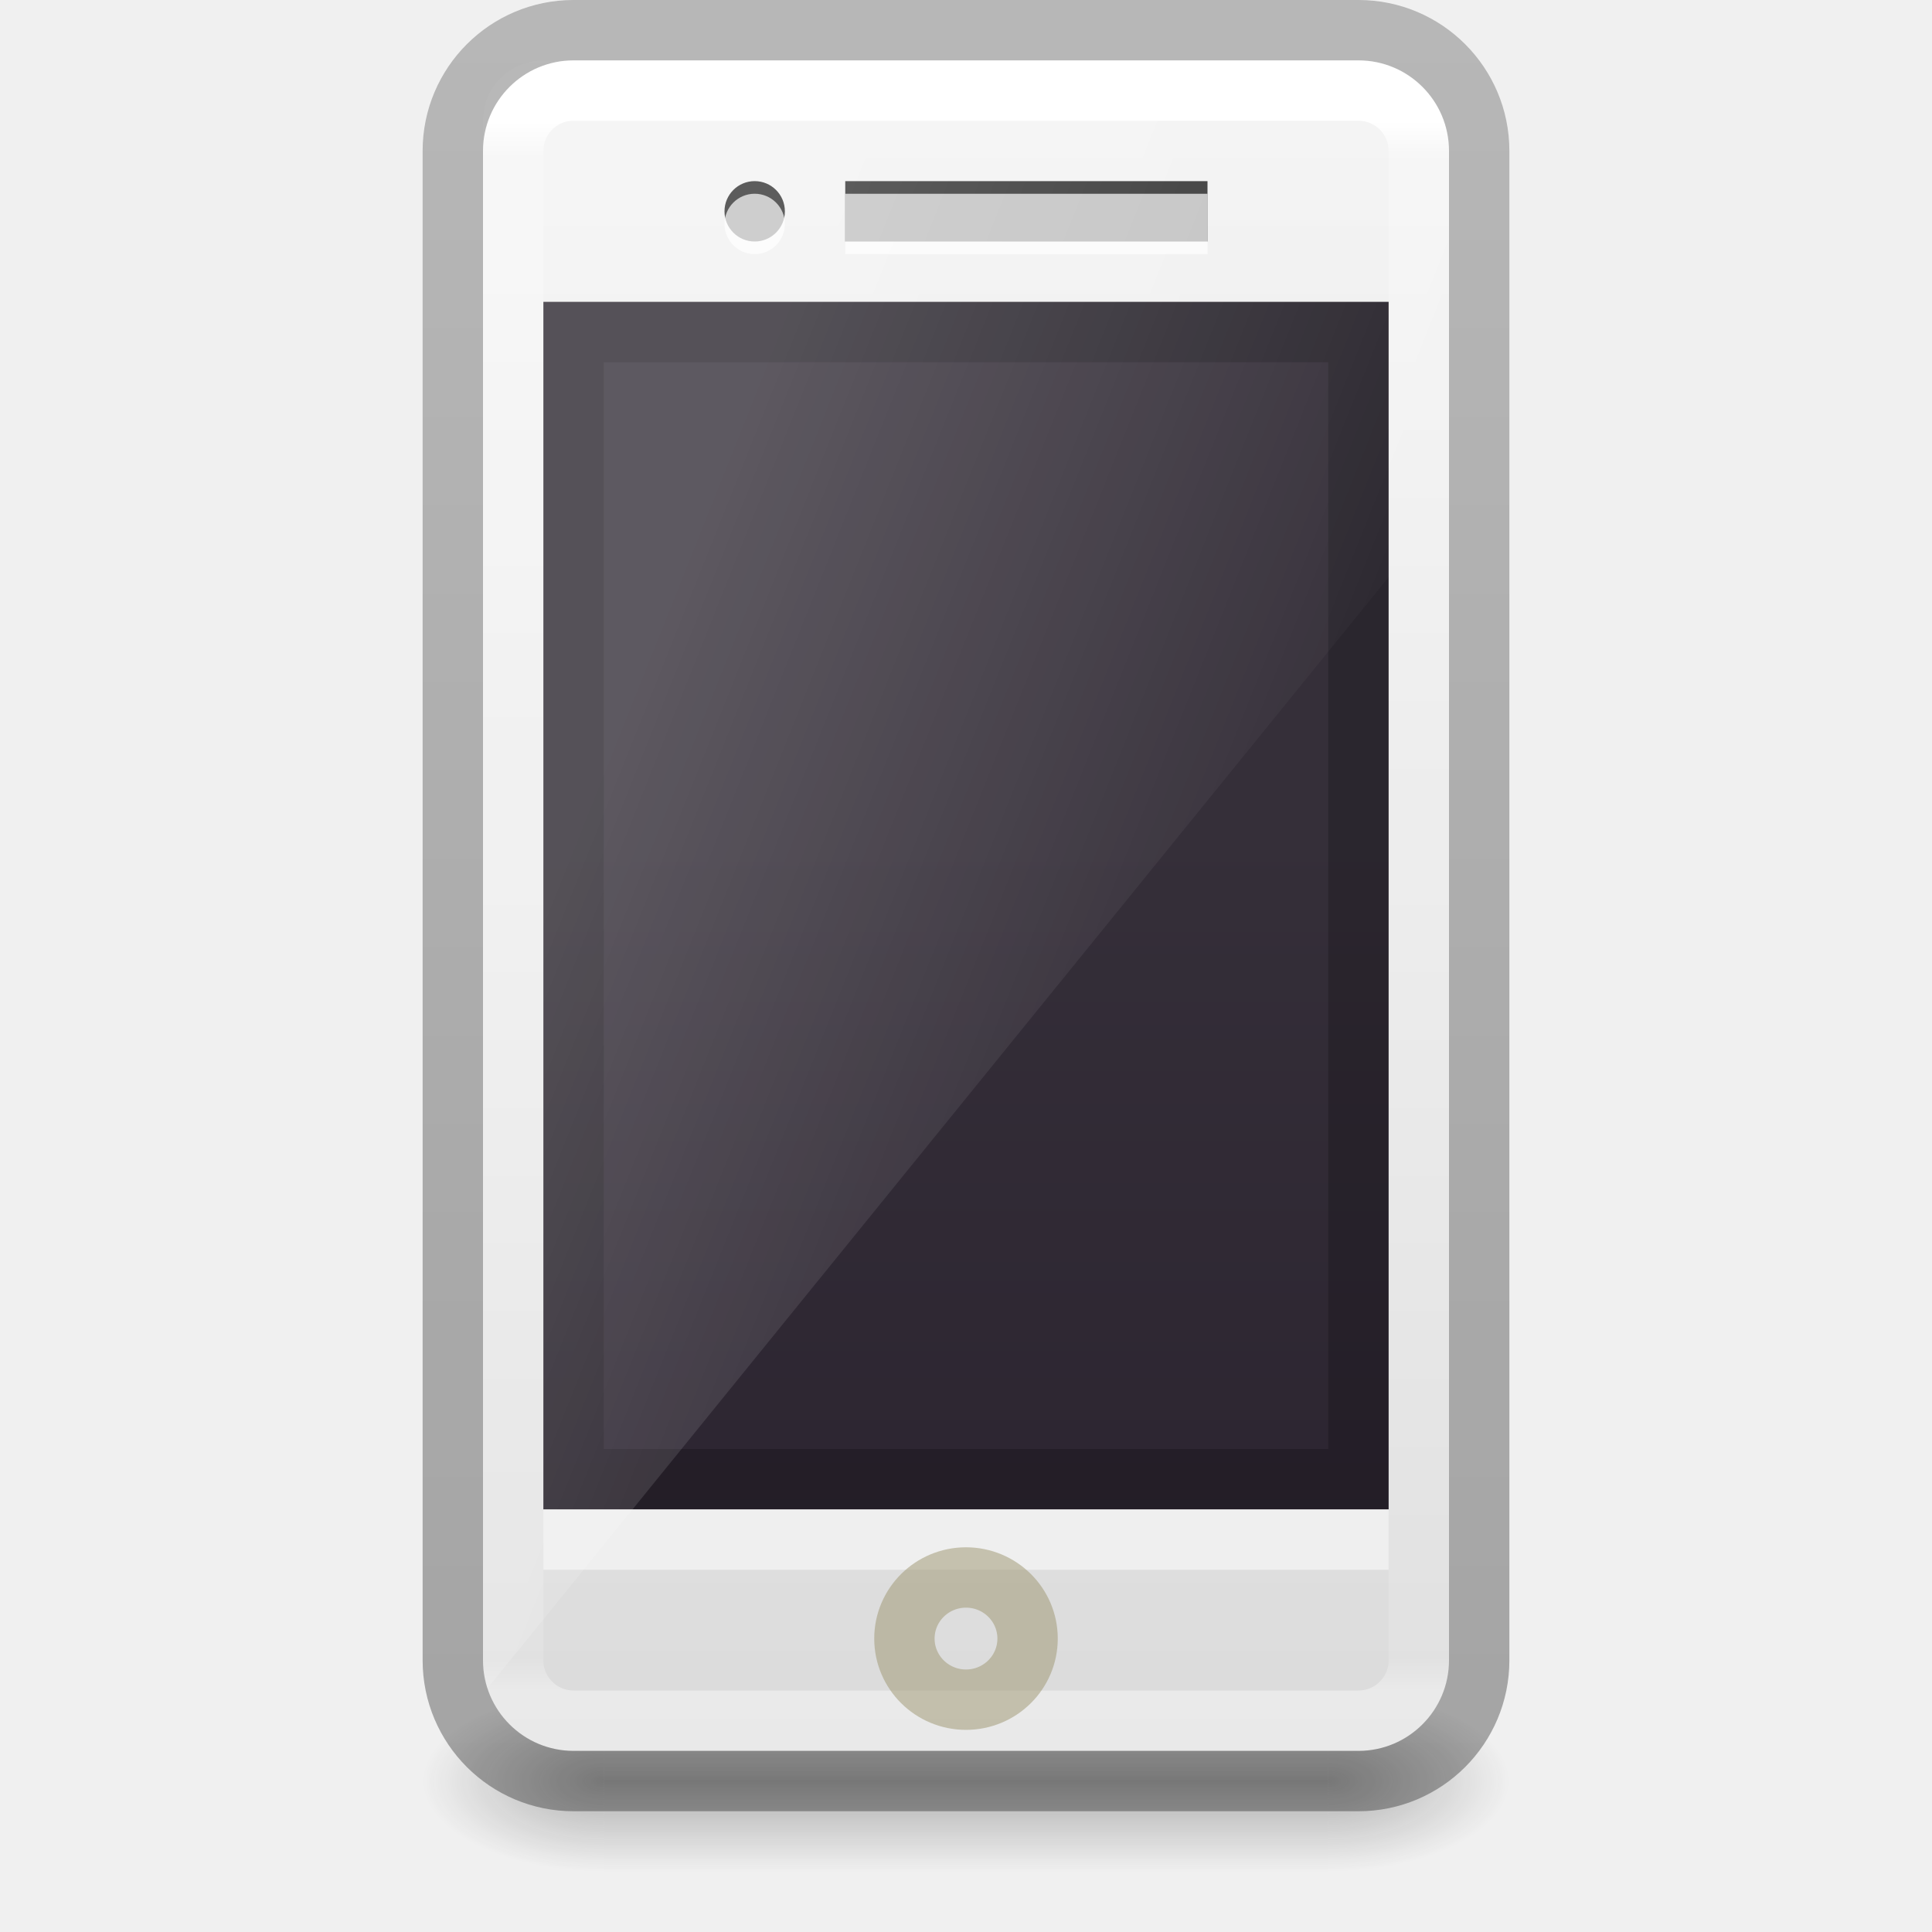
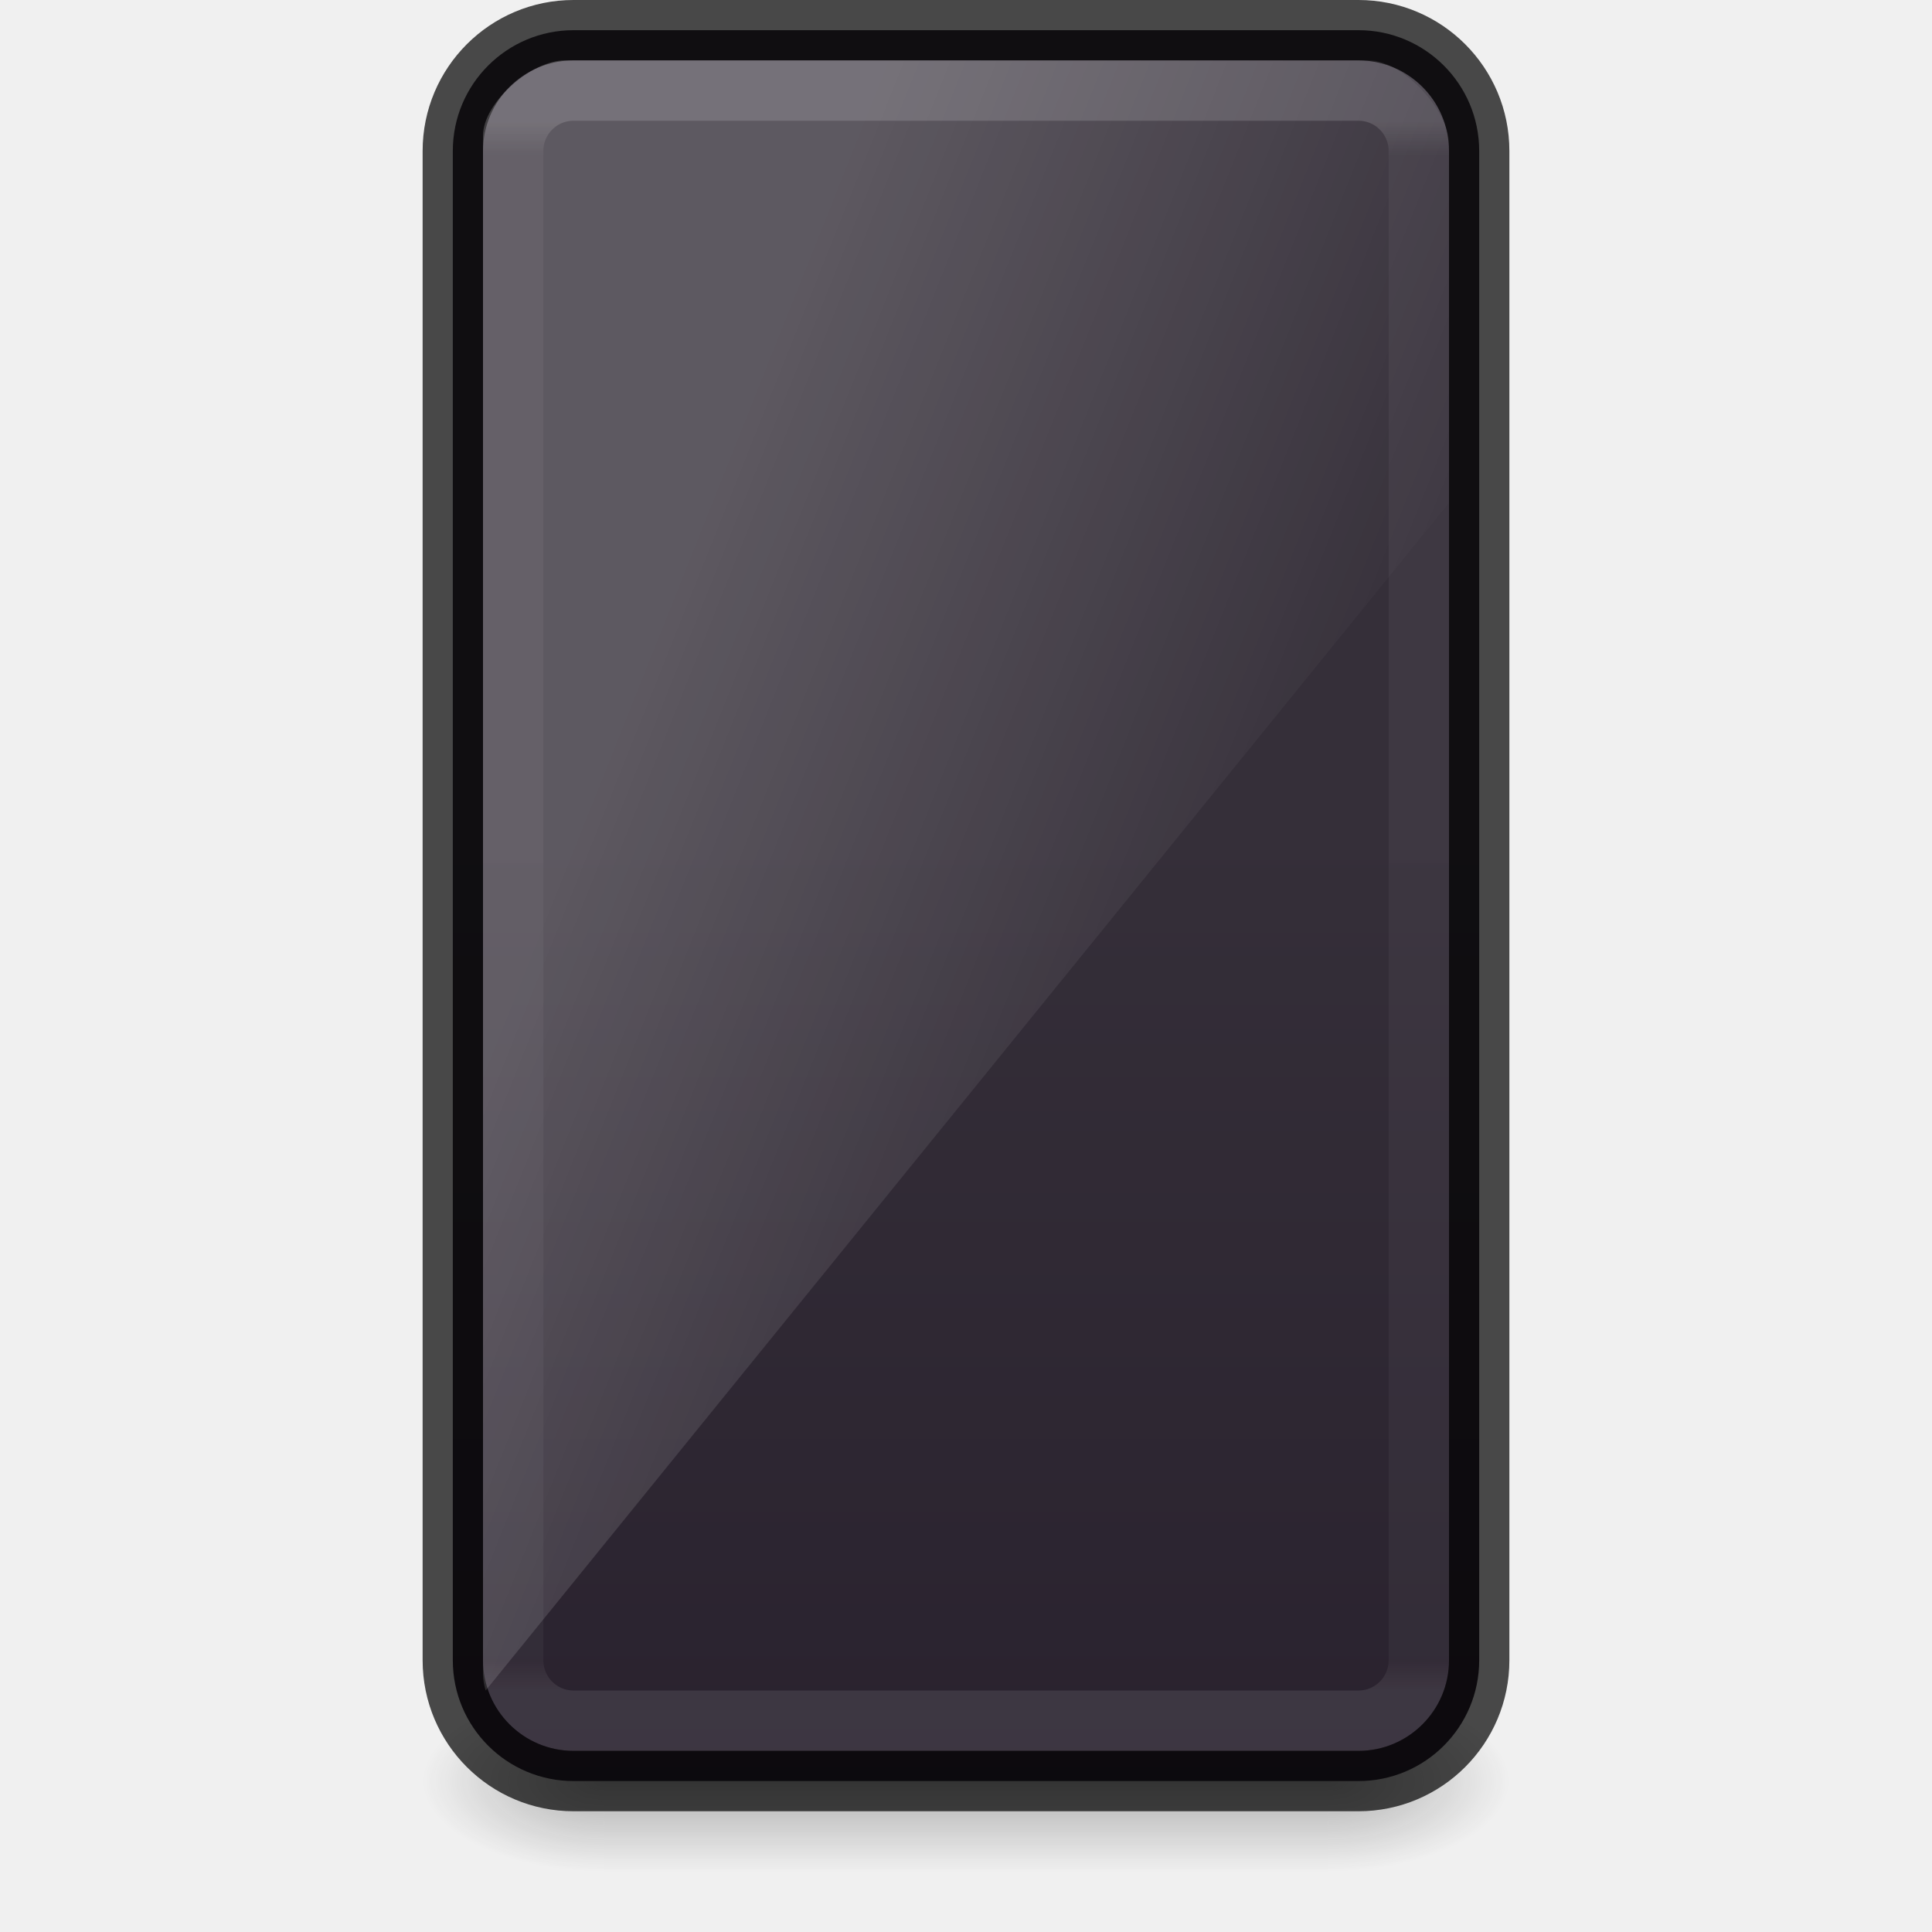
<svg xmlns="http://www.w3.org/2000/svg" xmlns:xlink="http://www.w3.org/1999/xlink" width="32" height="32" viewBox="0 0 32 32" version="1.1" id="SVGRoot">
  <defs id="defs4265">
-     <linearGradient id="linearGradient5067">
-       <stop style="stop-color:#000000;stop-opacity:0.239" offset="0" id="stop5063" />
-       <stop style="stop-color:#000000;stop-opacity:0.318" offset="1" id="stop5065" />
-     </linearGradient>
-     <linearGradient gradientTransform="matrix(0.6800001,0,0,0.6744186,-0.3199997,1.511628)" gradientUnits="userSpaceOnUse" xlink:href="#linearGradient3260" id="linearGradient3043" y2="39" x2="24" y1="37" x1="24" />
-     <linearGradient id="linearGradient3260">
-       <stop offset="0" style="stop-color:#3c3c3c;stop-opacity:1" id="stop3262" />
-       <stop offset="1" style="stop-color:#505050;stop-opacity:1" id="stop3264" />
-     </linearGradient>
-     <linearGradient gradientTransform="matrix(0.4737906,0,0,0.6211399,4.594044,-0.8718332)" gradientUnits="userSpaceOnUse" xlink:href="#linearGradient3600" id="linearGradient3054" y2="48.137" x2="25.132" y1="2.911" x1="25.132" />
-     <linearGradient id="linearGradient3600">
-       <stop offset="0" style="stop-color:#f4f4f4;stop-opacity:1" id="stop3602" />
-       <stop offset="1" style="stop-color:#dbdbdb;stop-opacity:1" id="stop3604" />
-     </linearGradient>
-     <linearGradient xlink:href="#outerBackgroundGradient-5-0" id="linearGradient4020" gradientUnits="userSpaceOnUse" gradientTransform="matrix(0.3500001,0,0,0.8695652,8.649999,11.95652)" x1="15" y1="24.619" x2="15" y2="2" />
+     <linearGradient xlink:href="#outerBackgroundGradient-5-0" id="linearGradient4020" gradientUnits="userSpaceOnUse" gradientTransform="matrix(0.3718751,0,0,0.9006211,8.190624,11.84783)" x1="15" y1="24.619" x2="15" y2="2" />
    <linearGradient id="outerBackgroundGradient-5-0">
      <stop id="stop3864-8-6-4" offset="0" style="stop-color:#261e2b;stop-opacity:1;" />
      <stop id="stop3866-9-1-86" offset="1" style="stop-color:#352f39;stop-opacity:1;" />
    </linearGradient>
    <linearGradient gradientTransform="matrix(0.4,0,0,1.503007,7.599999,13.02406)" gradientUnits="userSpaceOnUse" y2="12" x2="20" y1="-3" x1="10" id="linearGradient3887" xlink:href="#linearGradient3208" />
    <linearGradient id="linearGradient3208">
      <stop offset="0" style="stop-color:#ffffff;stop-opacity:1" id="stop3210" />
      <stop offset="1" style="stop-color:#ffffff;stop-opacity:0" id="stop3212" />
    </linearGradient>
-     <linearGradient y2="41.815" x2="24" y1="6.185" x1="24" gradientTransform="matrix(0.4054055,0,0,0.7297297,6.270267,-2.513505)" gradientUnits="userSpaceOnUse" id="linearGradient3916" xlink:href="#linearGradient4630" />
-     <linearGradient id="linearGradient4630">
-       <stop offset="0" style="stop-color:#ffffff;stop-opacity:1" id="stop4622" />
-       <stop offset="0.022" style="stop-color:#ffffff;stop-opacity:0.235" id="stop4624" />
-       <stop offset="0.98" style="stop-color:#ffffff;stop-opacity:0.157" id="stop4626" />
-       <stop offset="1" style="stop-color:#ffffff;stop-opacity:0.392" id="stop4628" />
-     </linearGradient>
-     <linearGradient xlink:href="#linearGradient5067" id="linearGradient5069" x1="27.075" y1="1.093" x2="27.075" y2="44.832" gradientUnits="userSpaceOnUse" gradientTransform="matrix(0.68,0,0,0.6744186,-0.3199996,-0.511628)" />
+     <linearGradient y2="41.815" x2="24" y1="6.185" x1="24" gradientTransform="matrix(0.4054055,0,0,0.7297297,6.270267,-2.513505)" gradientUnits="userSpaceOnUse" id="linearGradient3916" xlink:href="#linearGradient25496" />
    <linearGradient id="linearGradient3688-166-749-6">
      <stop id="stop2883-8" style="stop-color:#181818;stop-opacity:1" offset="0" />
      <stop id="stop2885-3" style="stop-color:#181818;stop-opacity:0" offset="1" />
    </linearGradient>
    <linearGradient id="linearGradient3702-501-757-3">
      <stop id="stop2895-3" style="stop-color:#181818;stop-opacity:0" offset="0" />
      <stop id="stop2897-28" style="stop-color:#181818;stop-opacity:1" offset="0.5" />
      <stop id="stop2899-8" style="stop-color:#181818;stop-opacity:0" offset="1" />
    </linearGradient>
    <linearGradient x1="25.058" y1="47.028" x2="25.058" y2="39.999" id="linearGradient2980-3" xlink:href="#linearGradient3702-501-757-3" gradientUnits="userSpaceOnUse" gradientTransform="matrix(0.4285714,0,0,0.4285713,5.714286,10.85715)" />
    <radialGradient cx="4.993" cy="43.5" r="2.5" fx="4.993" fy="43.5" id="radialGradient2978-3" xlink:href="#linearGradient3688-166-749-6" gradientUnits="userSpaceOnUse" gradientTransform="matrix(1.202271,0,0,0.5999999,-16.00712,-55.59999)" />
    <radialGradient cx="4.993" cy="43.5" r="2.5" fx="4.993" fy="43.5" id="radialGradient2976-2" xlink:href="#linearGradient3688-166-749-6" gradientUnits="userSpaceOnUse" gradientTransform="matrix(1.202271,0,0,0.5999999,15.99288,3.400005)" />
+     <linearGradient id="linearGradient25496">
+       <stop offset="0" style="stop-color:#ffffff;stop-opacity:1" id="stop25488" />
+       <stop offset="0.022" style="stop-color:#ffffff;stop-opacity:0.3" id="stop25490" />
+       <stop offset="0.98" style="stop-color:#ffffff;stop-opacity:0.25" id="stop25492" />
+       <stop offset="1" style="stop-color:#ffffff;stop-opacity:0.6" id="stop25494" />
+     </linearGradient>
  </defs>
  <rect style="opacity:0.3;fill:url(#radialGradient2976-2);fill-opacity:1;stroke:none" id="rect2801-0-9" y="28" x="22" height="3" width="3" />
  <rect style="opacity:0.3;fill:url(#radialGradient2978-3);fill-opacity:1;stroke:none" id="rect3696-2-1" transform="scale(-1,-1)" y="-31" x="-10" height="3" width="3" />
  <rect style="opacity:0.3;fill:url(#linearGradient2980-3);fill-opacity:1;stroke:none" id="rect3700-1-2" y="28" x="10" height="3" width="12" />
-   <rect style="display:inline;overflow:visible;visibility:visible;fill:url(#linearGradient3043);fill-opacity:1;fill-rule:nonzero;stroke:none;stroke-width:1;marker:none;enable-background:accumulate" id="rect3258" y="26.465" x="15.32" height="1.349" width="1.36" />
-   <rect style="opacity:1;fill:url(#linearGradient3054);fill-opacity:1;stroke:none;stroke-width:1;stroke-linecap:butt;stroke-linejoin:miter;stroke-miterlimit:4;stroke-dasharray:none;stroke-dashoffset:0;stroke-opacity:1" id="rect2722-7-3" y="1" x="8" ry="1.5" rx="1.5" height="28" width="16" />
-   <path id="rect3233" d="M 12.5,3 A 0.5,0.5 0 0 0 12,3.5 0.5,0.5 0 0 0 12.5,4 a 0.5,0.5 0 0 0 0.5,-0.5 0.5,0.5 0 0 0 -0.5,-0.5 z m 1.5,0 0,1 L 20,4 20,3 Z" style="display:inline;overflow:visible;visibility:visible;fill:#333333;fill-opacity:1;fill-rule:nonzero;stroke:none;stroke-width:1;marker:none;enable-background:accumulate" />
-   <path id="rect2722-0" d="M 9,5 23,5 23,25 9,25 Z" style="display:inline;fill:url(#linearGradient4020);fill-opacity:1;stroke:none;stroke-width:1" />
-   <path id="path3942" d="m 9,5 0,20 14,0 0,-20 z m 1,1 12,0 0,18 -12,0 z" style="display:inline;opacity:0.2;fill:#000000;fill-opacity:1;stroke:none" />
-   <path id="rect3872" d="M 9,1 C 8.446,1 8,1.441 8,1.99 L 8,27.724 C 8,27.821 8.018,27.912 8.044,28 L 24,8.327 24,1.99 C 24,1.441 23.554,1 23,1 Z" style="display:inline;opacity:0.2;fill:url(#linearGradient3887);fill-opacity:1;stroke:none;stroke-width:1" />
-   <rect style="opacity:1;fill:none;stroke:url(#linearGradient3916);stroke-width:1;stroke-linecap:round;stroke-linejoin:round;stroke-miterlimit:4;stroke-dasharray:none;stroke-dashoffset:0;stroke-opacity:1" id="rect6741" y="1.5" x="8.5" ry="1" rx="1" height="27" width="15" />
-   <rect style="opacity:1;fill:none;fill-opacity:1;stroke:url(#linearGradient5069);stroke-width:1;stroke-linecap:butt;stroke-linejoin:miter;stroke-miterlimit:4;stroke-dasharray:none;stroke-dashoffset:0;stroke-opacity:1" id="rect2722-7-3-2" y="0.5" x="7.5" ry="2" rx="2" height="29" width="17" />
-   <path id="path3942-6" d="m 9,25 0,1 14,0 0,-1 z" style="display:inline;opacity:0.5;fill:#ffffff;fill-opacity:1;stroke:none" />
-   <ellipse cy="27.14" cx="16" id="path4649" style="color:#000000;clip-rule:nonzero;display:inline;overflow:visible;visibility:visible;opacity:0.5;isolation:auto;mix-blend-mode:normal;color-interpolation:sRGB;color-interpolation-filters:linearRGB;solid-color:#000000;solid-opacity:1;fill:none;fill-opacity:1;fill-rule:nonzero;stroke:#9b946d;stroke-width:1;stroke-linecap:butt;stroke-linejoin:miter;stroke-miterlimit:4;stroke-dasharray:none;stroke-dashoffset:0;stroke-opacity:1;marker:none;color-rendering:auto;image-rendering:auto;shape-rendering:auto;text-rendering:auto;enable-background:accumulate" rx="1.02" ry="1.012" />
-   <path id="rect3233-2" d="m 12.5,3.209 a 0.5,0.5 0 0 0 -0.5,0.5 0.5,0.5 0 0 0 0.5,0.5 0.5,0.5 0 0 0 0.5,-0.5 0.5,0.5 0 0 0 -0.5,-0.5 z m 1.5,0 0,1 6,0 0,-1 z" style="display:inline;overflow:visible;visibility:visible;opacity:0.7;fill:#ffffff;fill-opacity:1;fill-rule:nonzero;stroke:none;stroke-width:1;stroke-linecap:butt;stroke-linejoin:miter;stroke-miterlimit:4;stroke-dasharray:none;stroke-dashoffset:0;stroke-opacity:1;marker:none;enable-background:accumulate" />
+   <rect style="opacity:1;vector-effect:none;fill:url(#linearGradient4020);fill-opacity:1;stroke:none;stroke-width:1;stroke-linecap:butt;stroke-linejoin:miter;stroke-miterlimit:4;stroke-dasharray:none;stroke-dashoffset:0;stroke-opacity:1" id="rect2722-7-3" y="0.5" x="7.5" ry="2" rx="2" height="29" width="17" />
+   <rect style="opacity:0.15;fill:none;stroke:url(#linearGradient3916);stroke-width:1;stroke-linecap:round;stroke-linejoin:round;stroke-miterlimit:4;stroke-dasharray:none;stroke-dashoffset:0;stroke-opacity:1" id="rect6741" y="1.5" x="8.5" ry="1" rx="1" height="27" width="15" />
+   <rect style="opacity:0.7;fill:none;fill-opacity:1;stroke:#000000;stroke-width:1;stroke-linecap:butt;stroke-linejoin:miter;stroke-miterlimit:4;stroke-dasharray:none;stroke-dashoffset:0;stroke-opacity:1;font-variant-east_asian:normal;vector-effect:none" id="rect2722-7-3-2" y="0.5" x="7.5" ry="2" rx="2" height="29" width="17" />
+   <path id="rect3872" d="M 9.356,1 C 8.802,1 8,1.7 8,2.248 V 27.724 C 8,27.821 8.018,27.912 8.044,28 L 24,8.327 V 2.378 C 24,1.829 23.231,1 22.677,1 Z" style="display:inline;opacity:0.2;fill:url(#linearGradient3887);fill-opacity:1;stroke:none;stroke-width:1" />
</svg>
